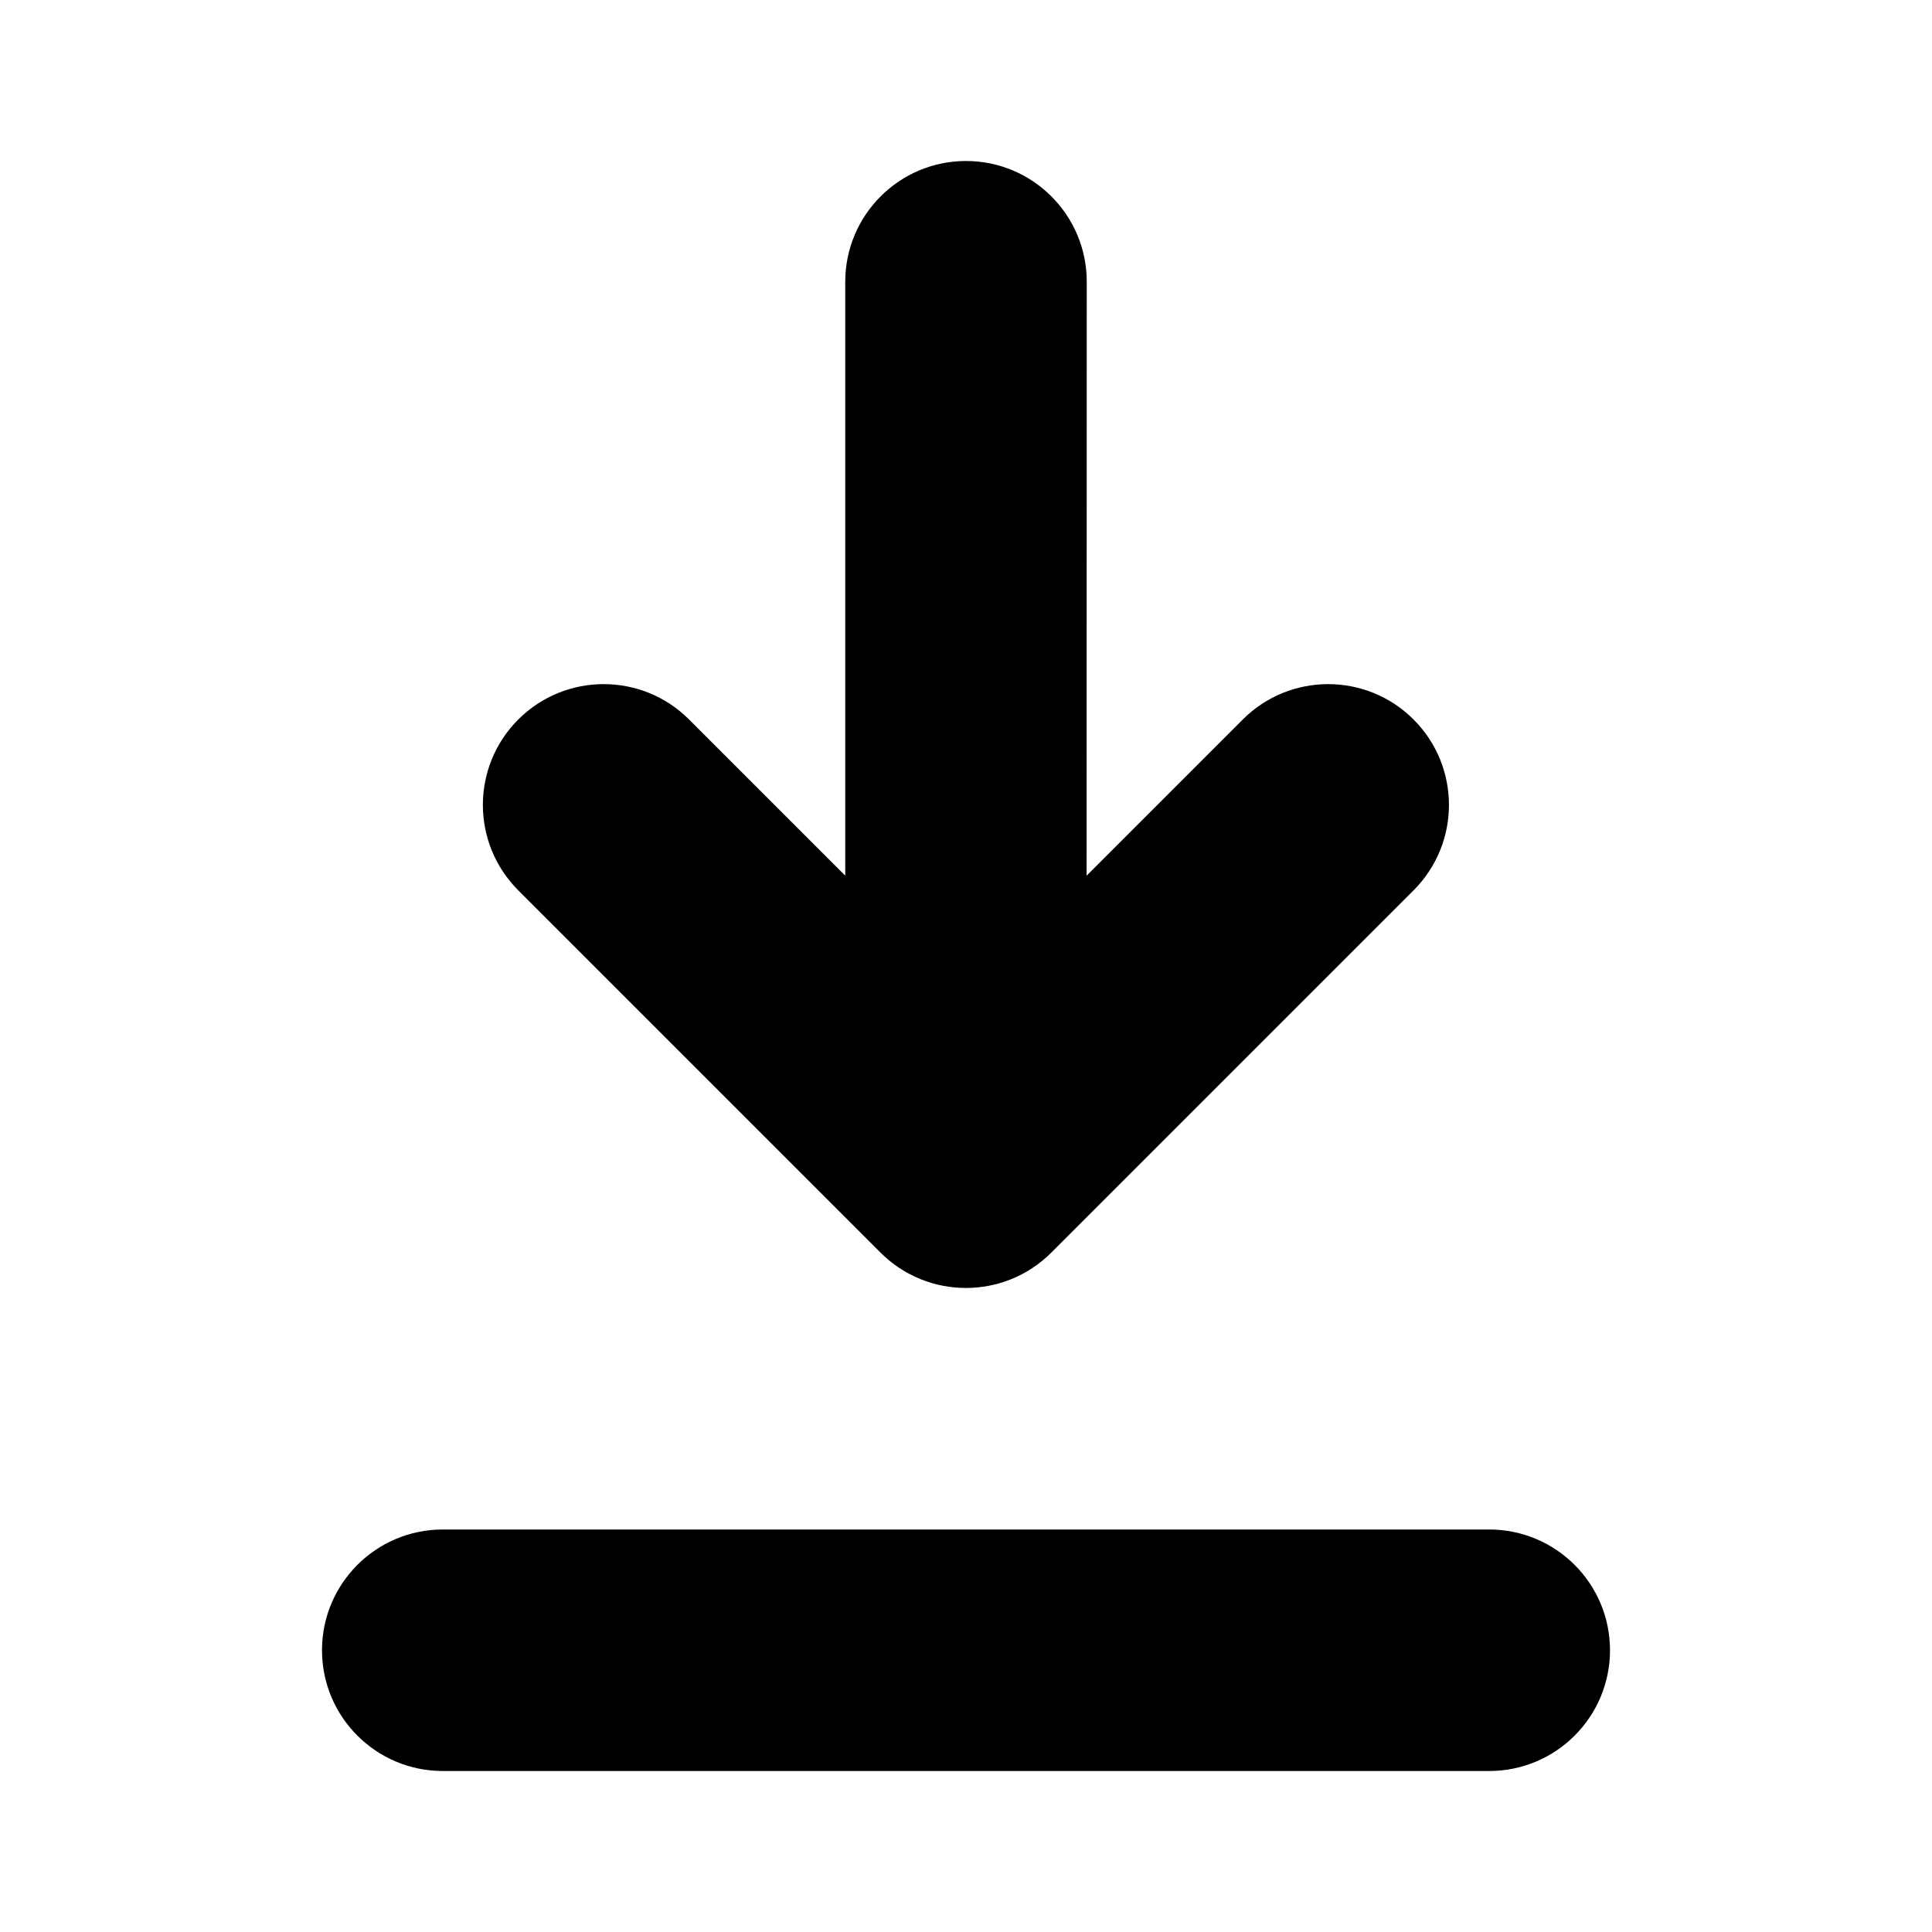
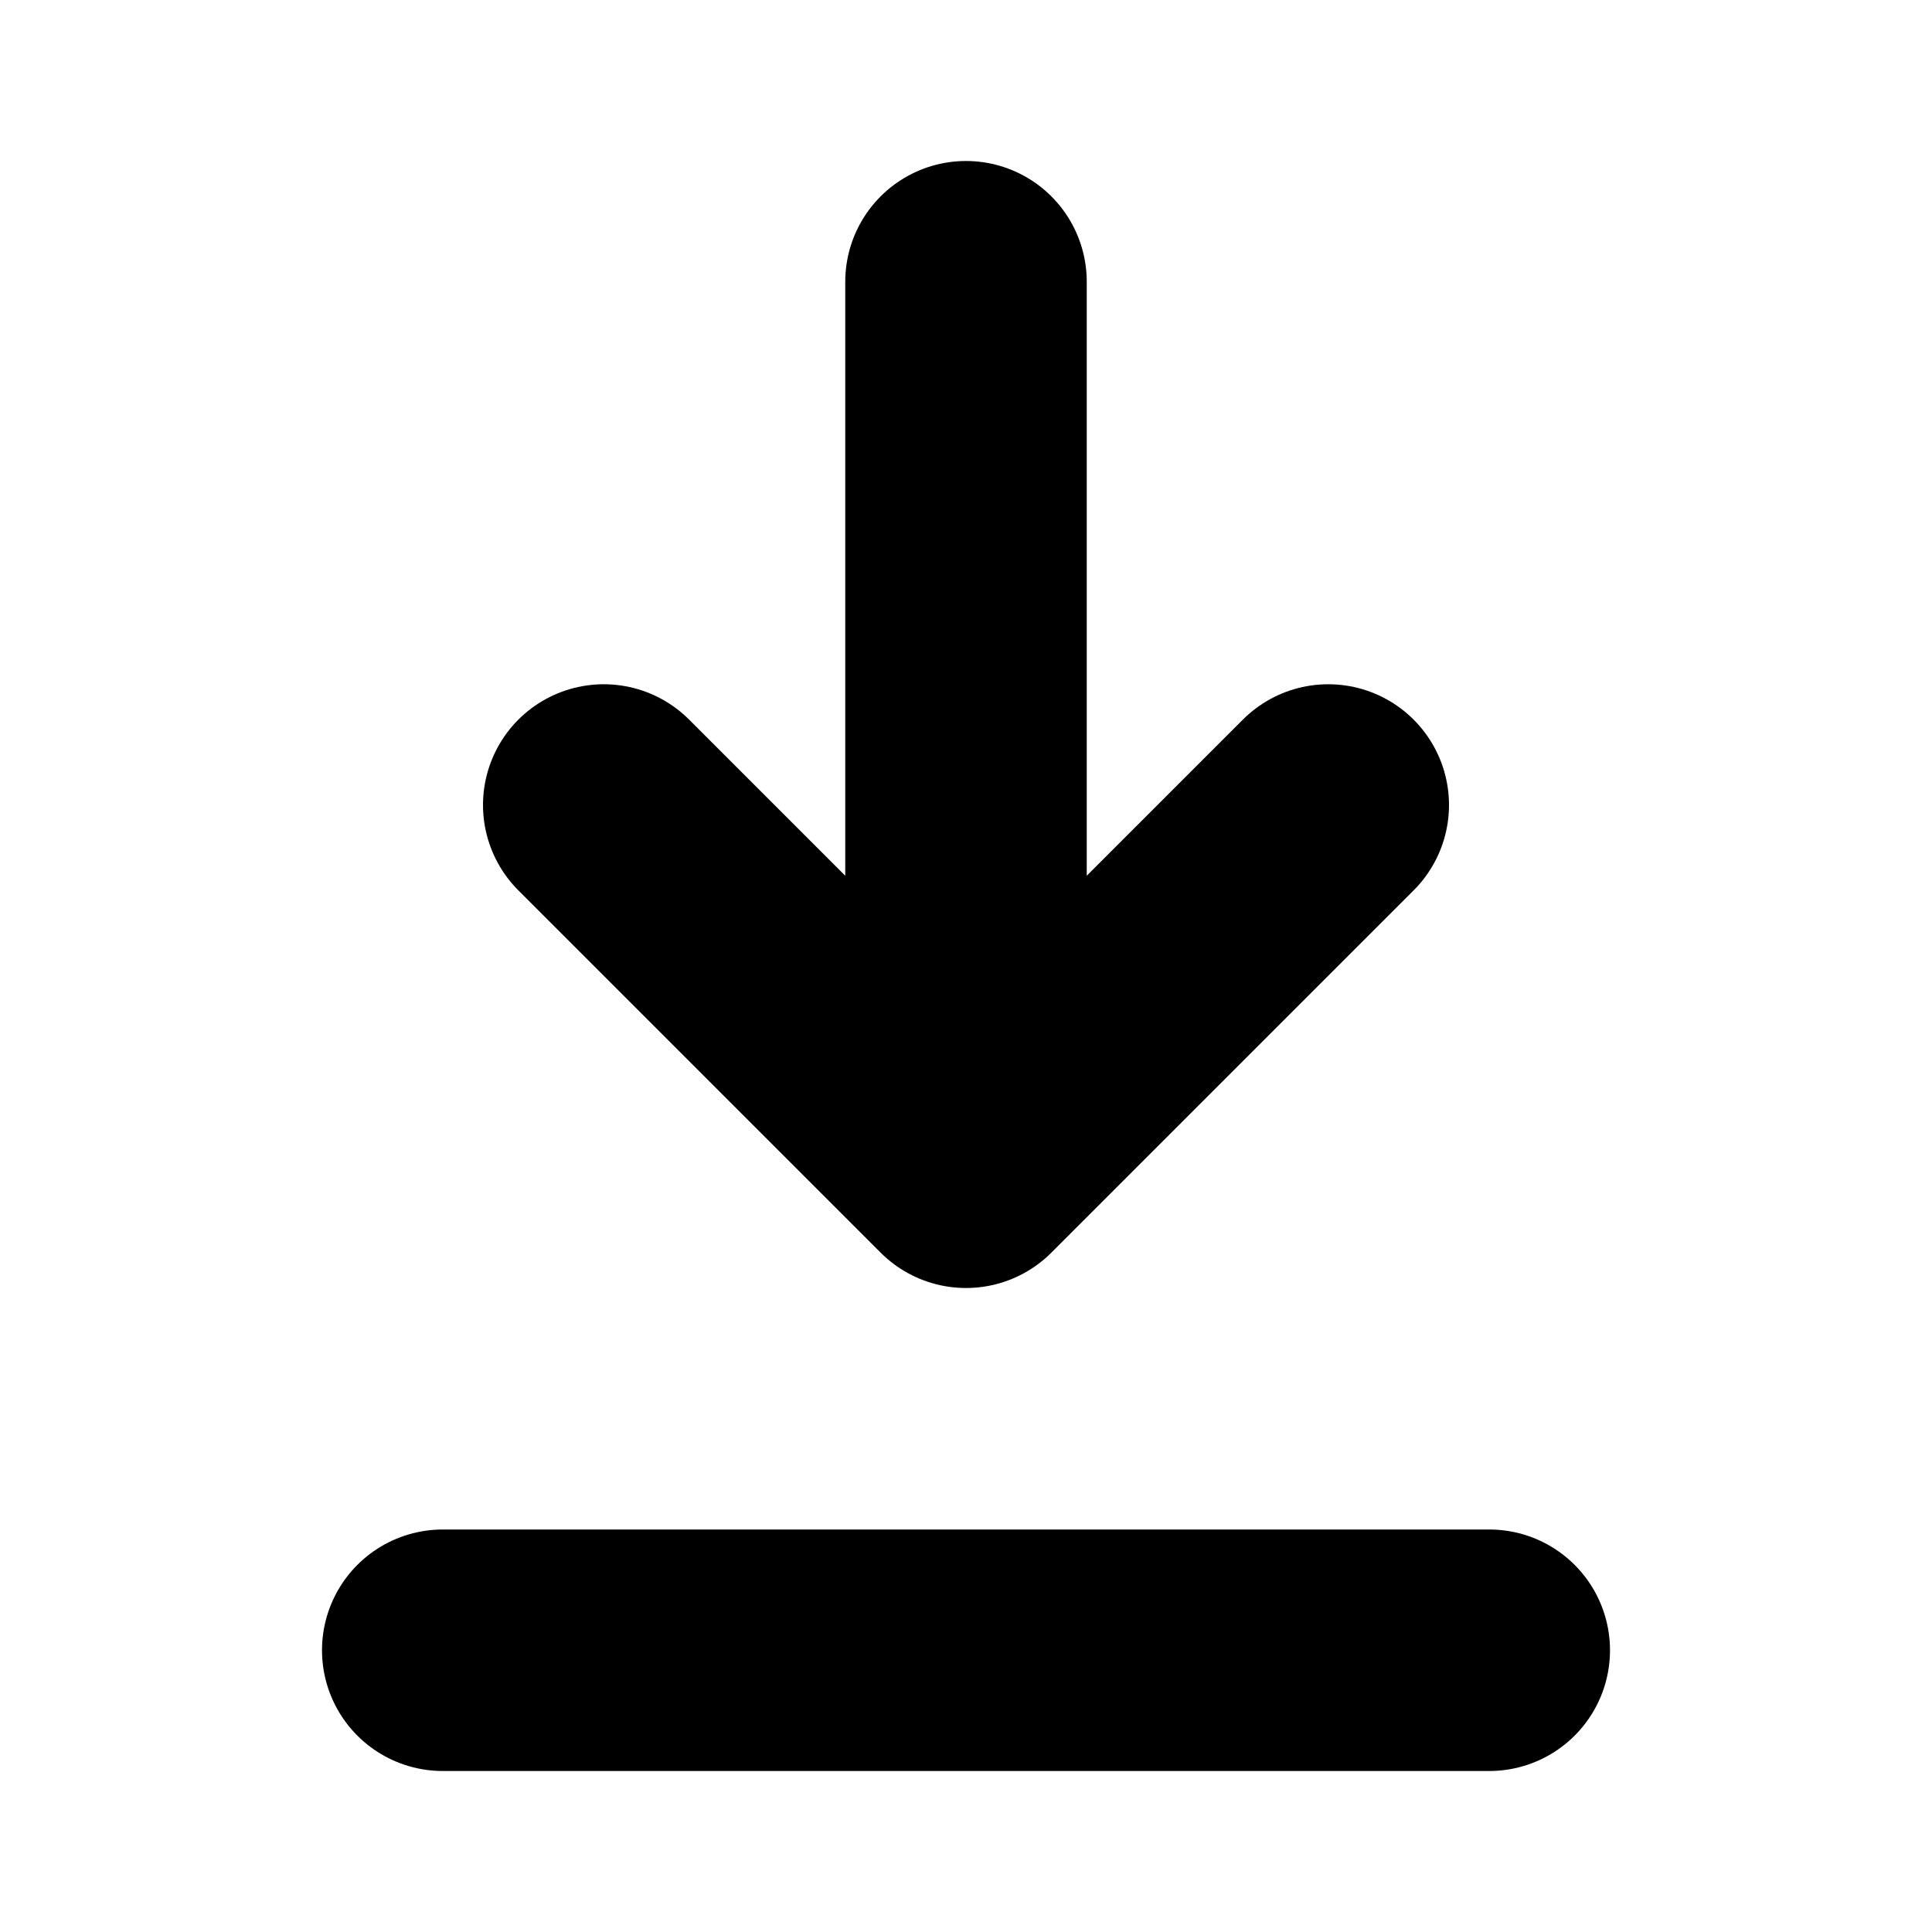
- <svg xmlns="http://www.w3.org/2000/svg" fill="none" height="12" viewBox="0 0 12 12" width="12">
-   <path clip-rule="evenodd" d="m6.75 1.75c0-.414-.336-.75-.75-.75s-.75.336-.75.75v3.689l-.97-.97c-.293-.293-.768-.293-1.061 0s-.293.768 0 1.061l2.25 2.25c.293.293.768.293 1.061 0l2.25-2.25c.293-.293.293-.768 0-1.061s-.768-.293-1.061 0l-.97.97zm-4 7.75c-.414 0-.75.336-.75.75 0 .414.336.75.75.75h6.5c.414 0 .75-.336.75-.75 0-.414-.336-.75-.75-.75z" fill="currentColor" fill-rule="evenodd" />
+ <svg xmlns="http://www.w3.org/2000/svg" fill="none" height="12" width="12">
+   <path d="M6 1.75v5.5m0 0L8.25 5M6 7.25L3.75 5m-1 5.25h6.5" stroke="currentColor" stroke-width="1.5" stroke-linecap="round" />
</svg>
